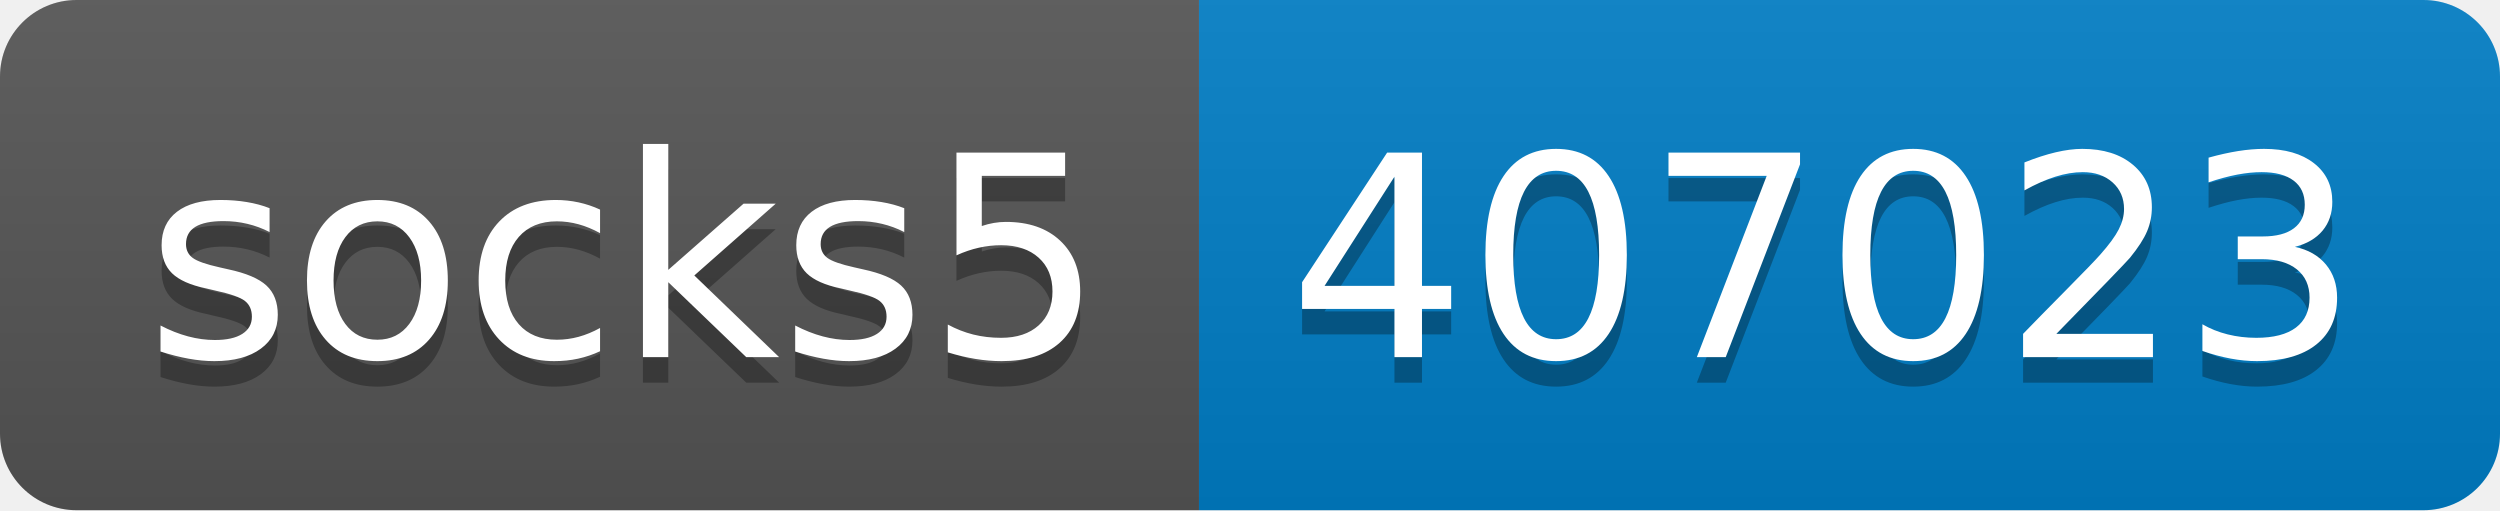
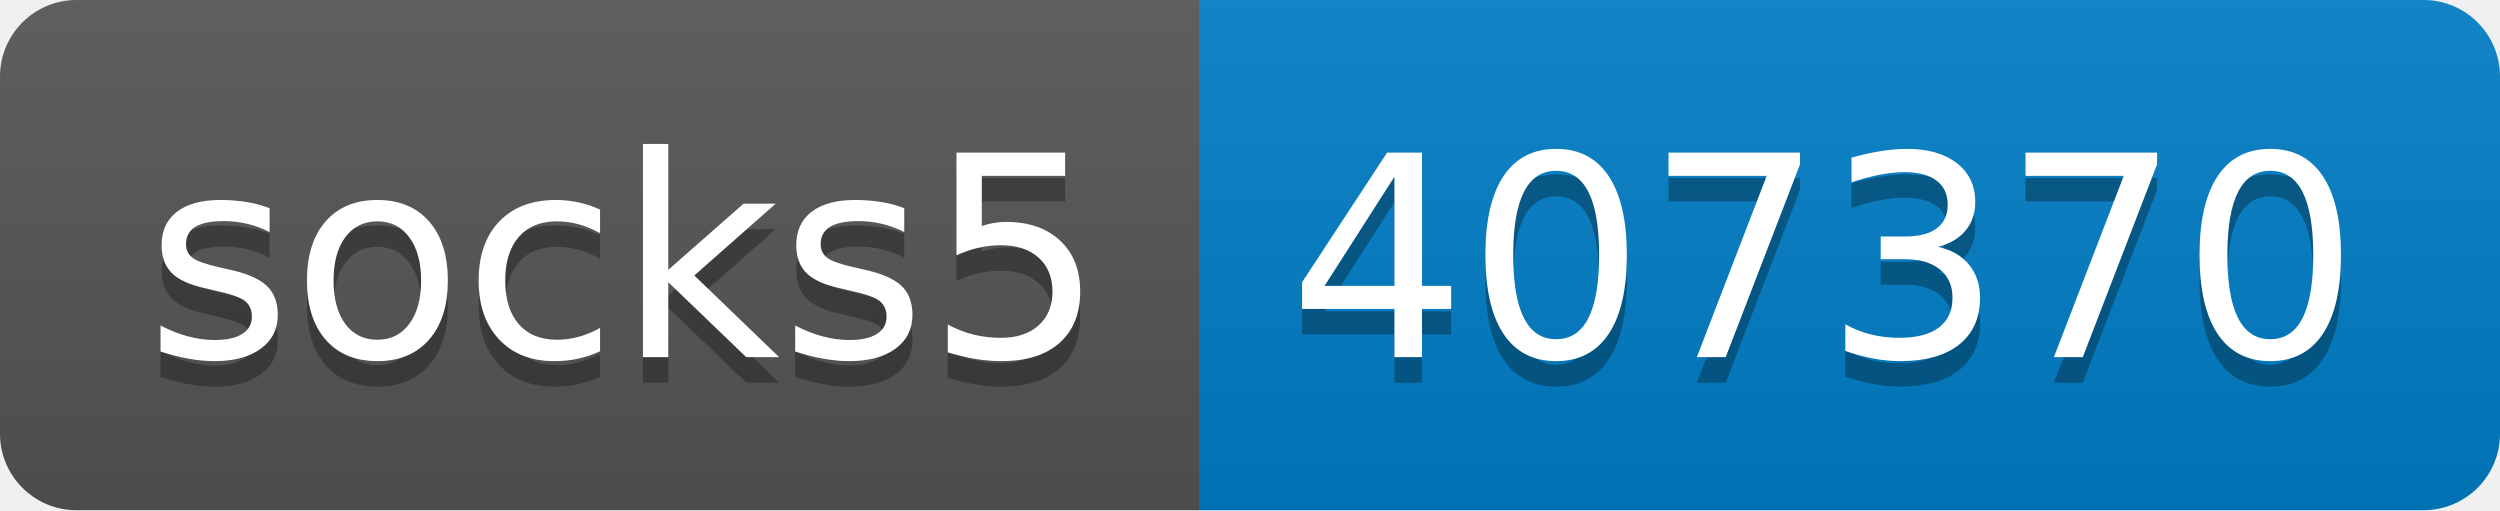
- <svg xmlns="http://www.w3.org/2000/svg" width="98" height="20" role="img" aria-label="socks5: 407023">
+ <svg xmlns="http://www.w3.org/2000/svg" width="98" height="20" role="img" aria-label="socks5: 407370">
  <linearGradient id="s" x2="0" y2="100%">
    <stop offset="0" stop-color="#bbb" stop-opacity=".1" />
    <stop offset="1" stop-opacity=".1" />
  </linearGradient>
  <clipPath id="r">
    <rect width="98" height="20" rx="3" fill="#fff" />
  </clipPath>
  <g clip-path="url(#r)">
    <rect width="47" height="20" fill="#555" />
    <rect x="47" width="51" height="20" fill="#007ec6" />
    <rect width="98" height="20" fill="url(#s)" />
  </g>
  <g fill="#fff" text-anchor="middle" font-family="Verdana,Geneva,DejaVu Sans,sans-serif" text-rendering="geometricPrecision" font-size="110">
    <text aria-hidden="true" x="245" y="150" fill="#010101" fill-opacity=".3" transform="scale(.1)" textLength="370">socks5</text>
    <text x="245" y="140" transform="scale(.1)" fill="#fff" textLength="370">socks5</text>
-     <text aria-hidden="true" x="715" y="150" fill="#010101" fill-opacity=".3" transform="scale(.1)" textLength="410">407023</text>
-     <text x="715" y="140" transform="scale(.1)" fill="#fff" textLength="410">407023</text>
+     <text aria-hidden="true" x="715" y="150" fill="#010101" fill-opacity=".3" transform="scale(.1)" textLength="410">407370</text>
+     <text x="715" y="140" transform="scale(.1)" fill="#fff" textLength="410">407370</text>
  </g>
</svg>
